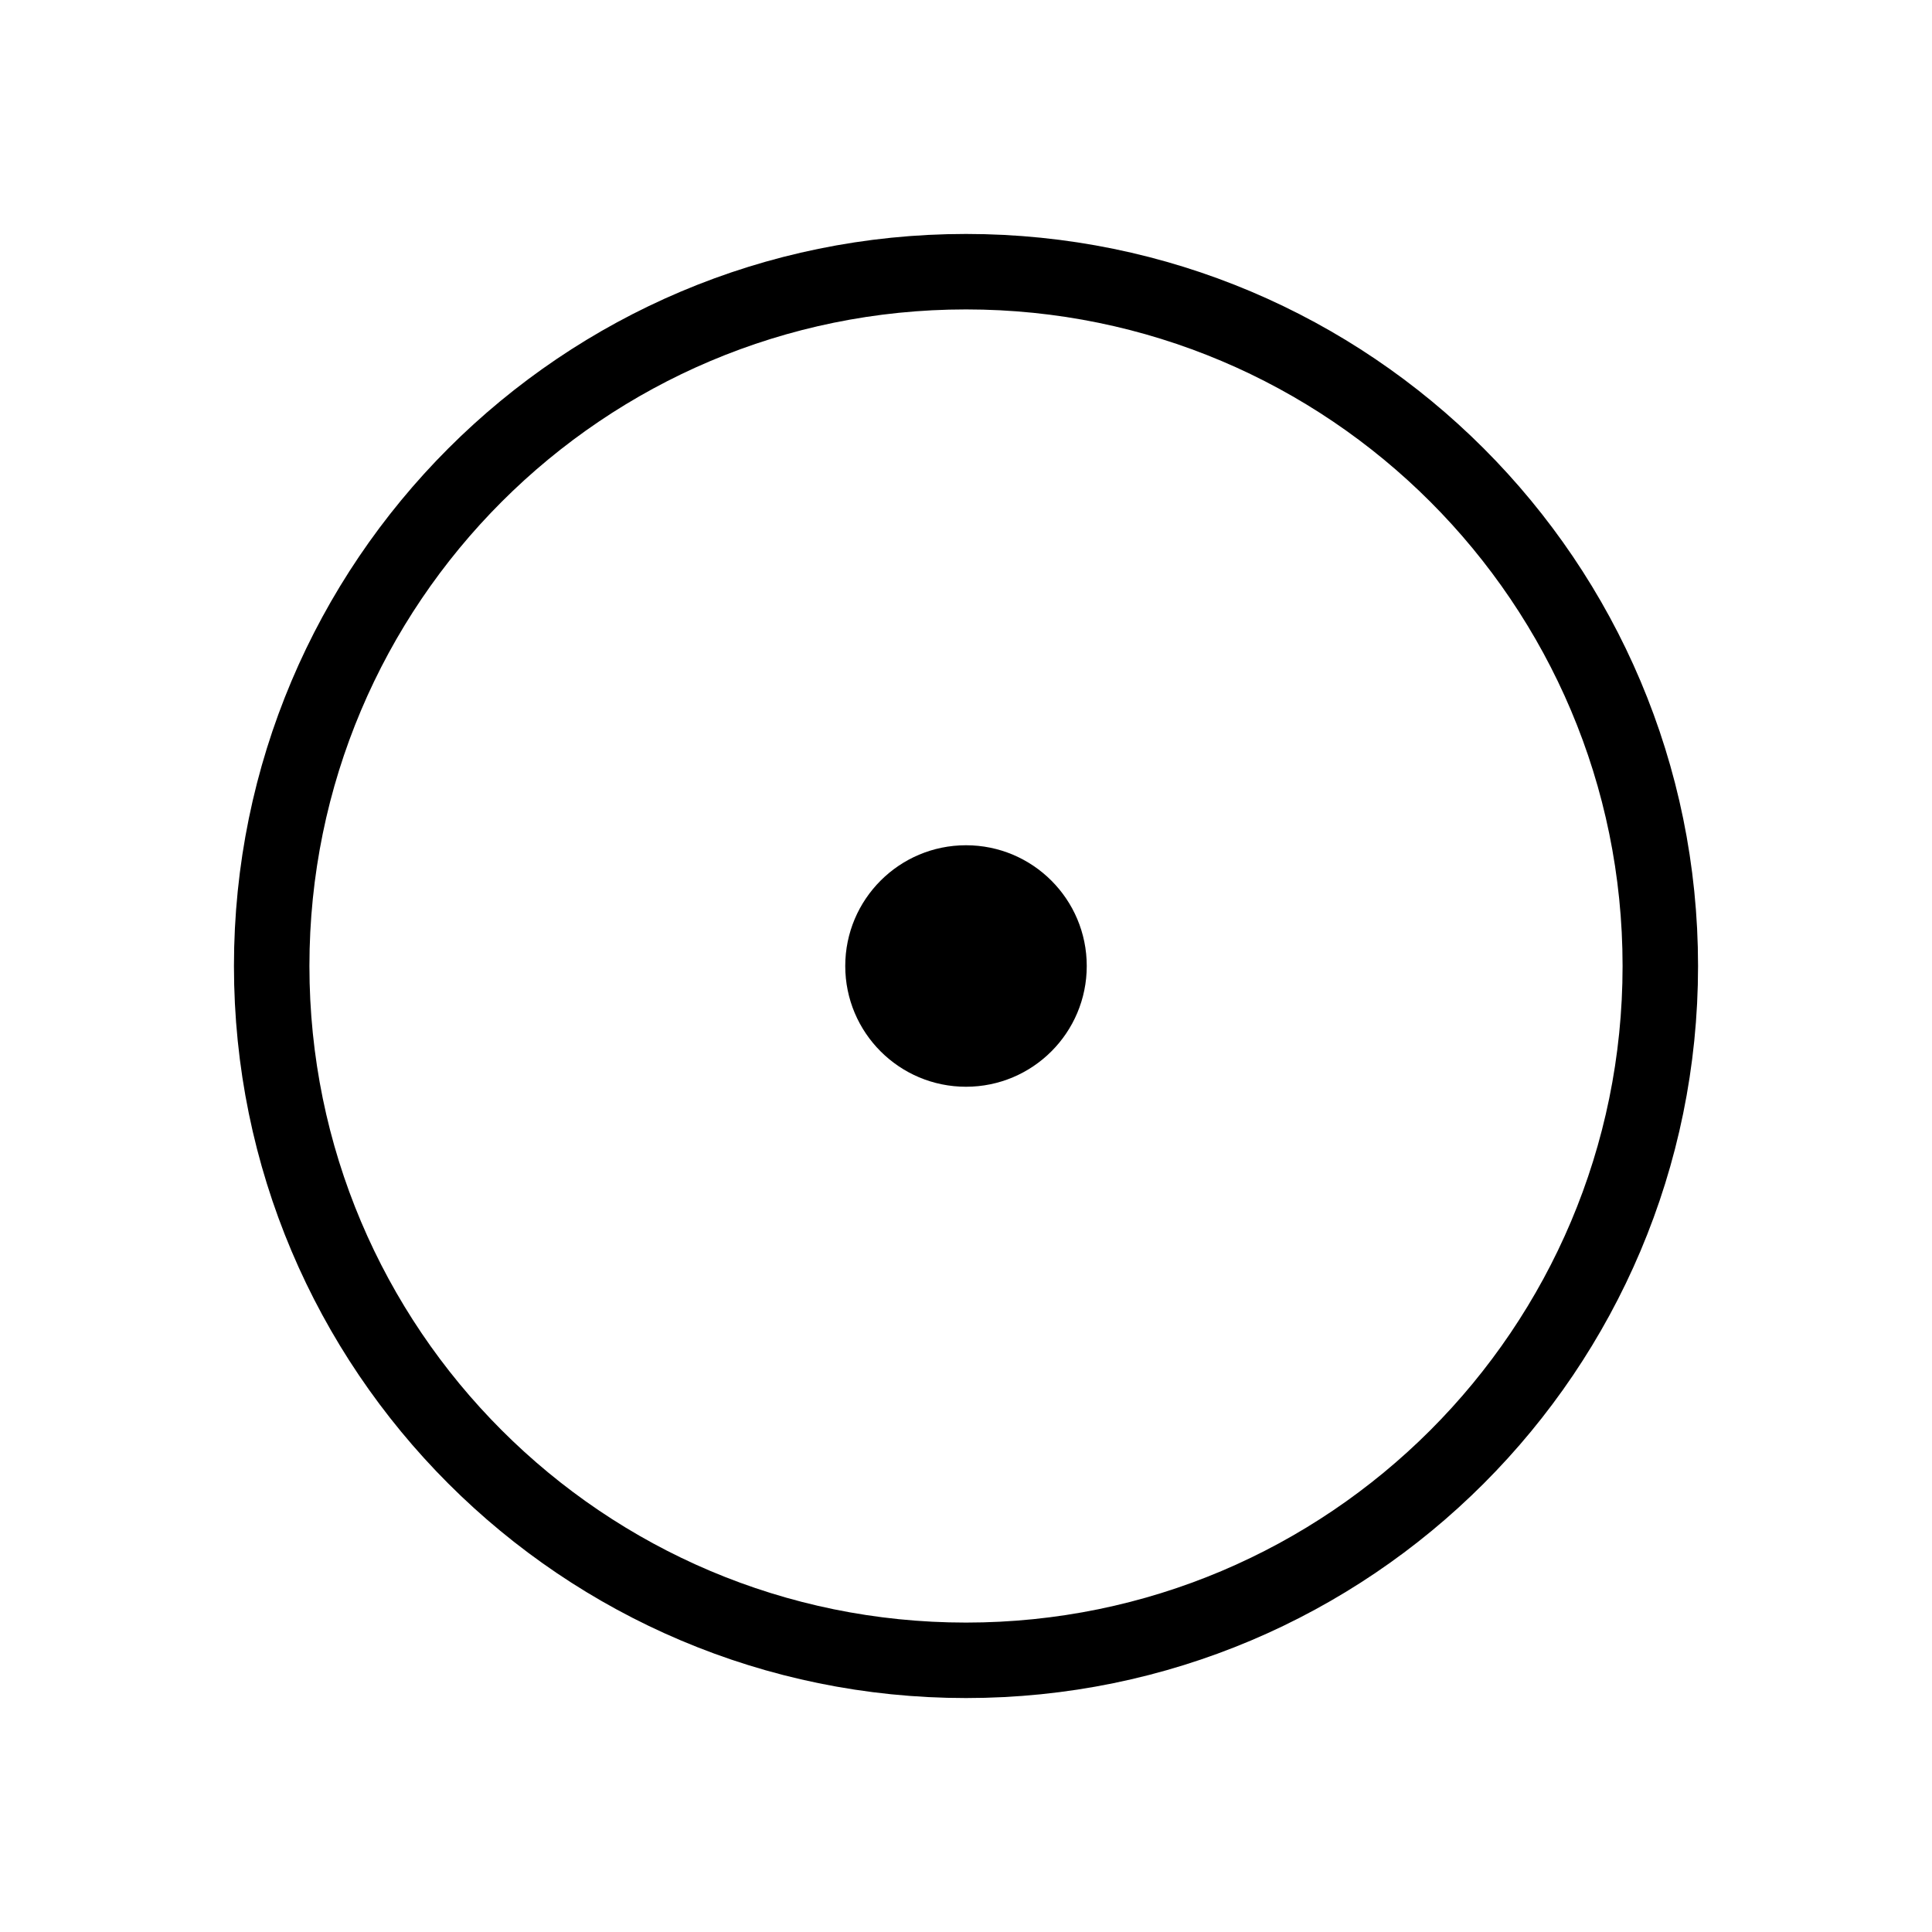
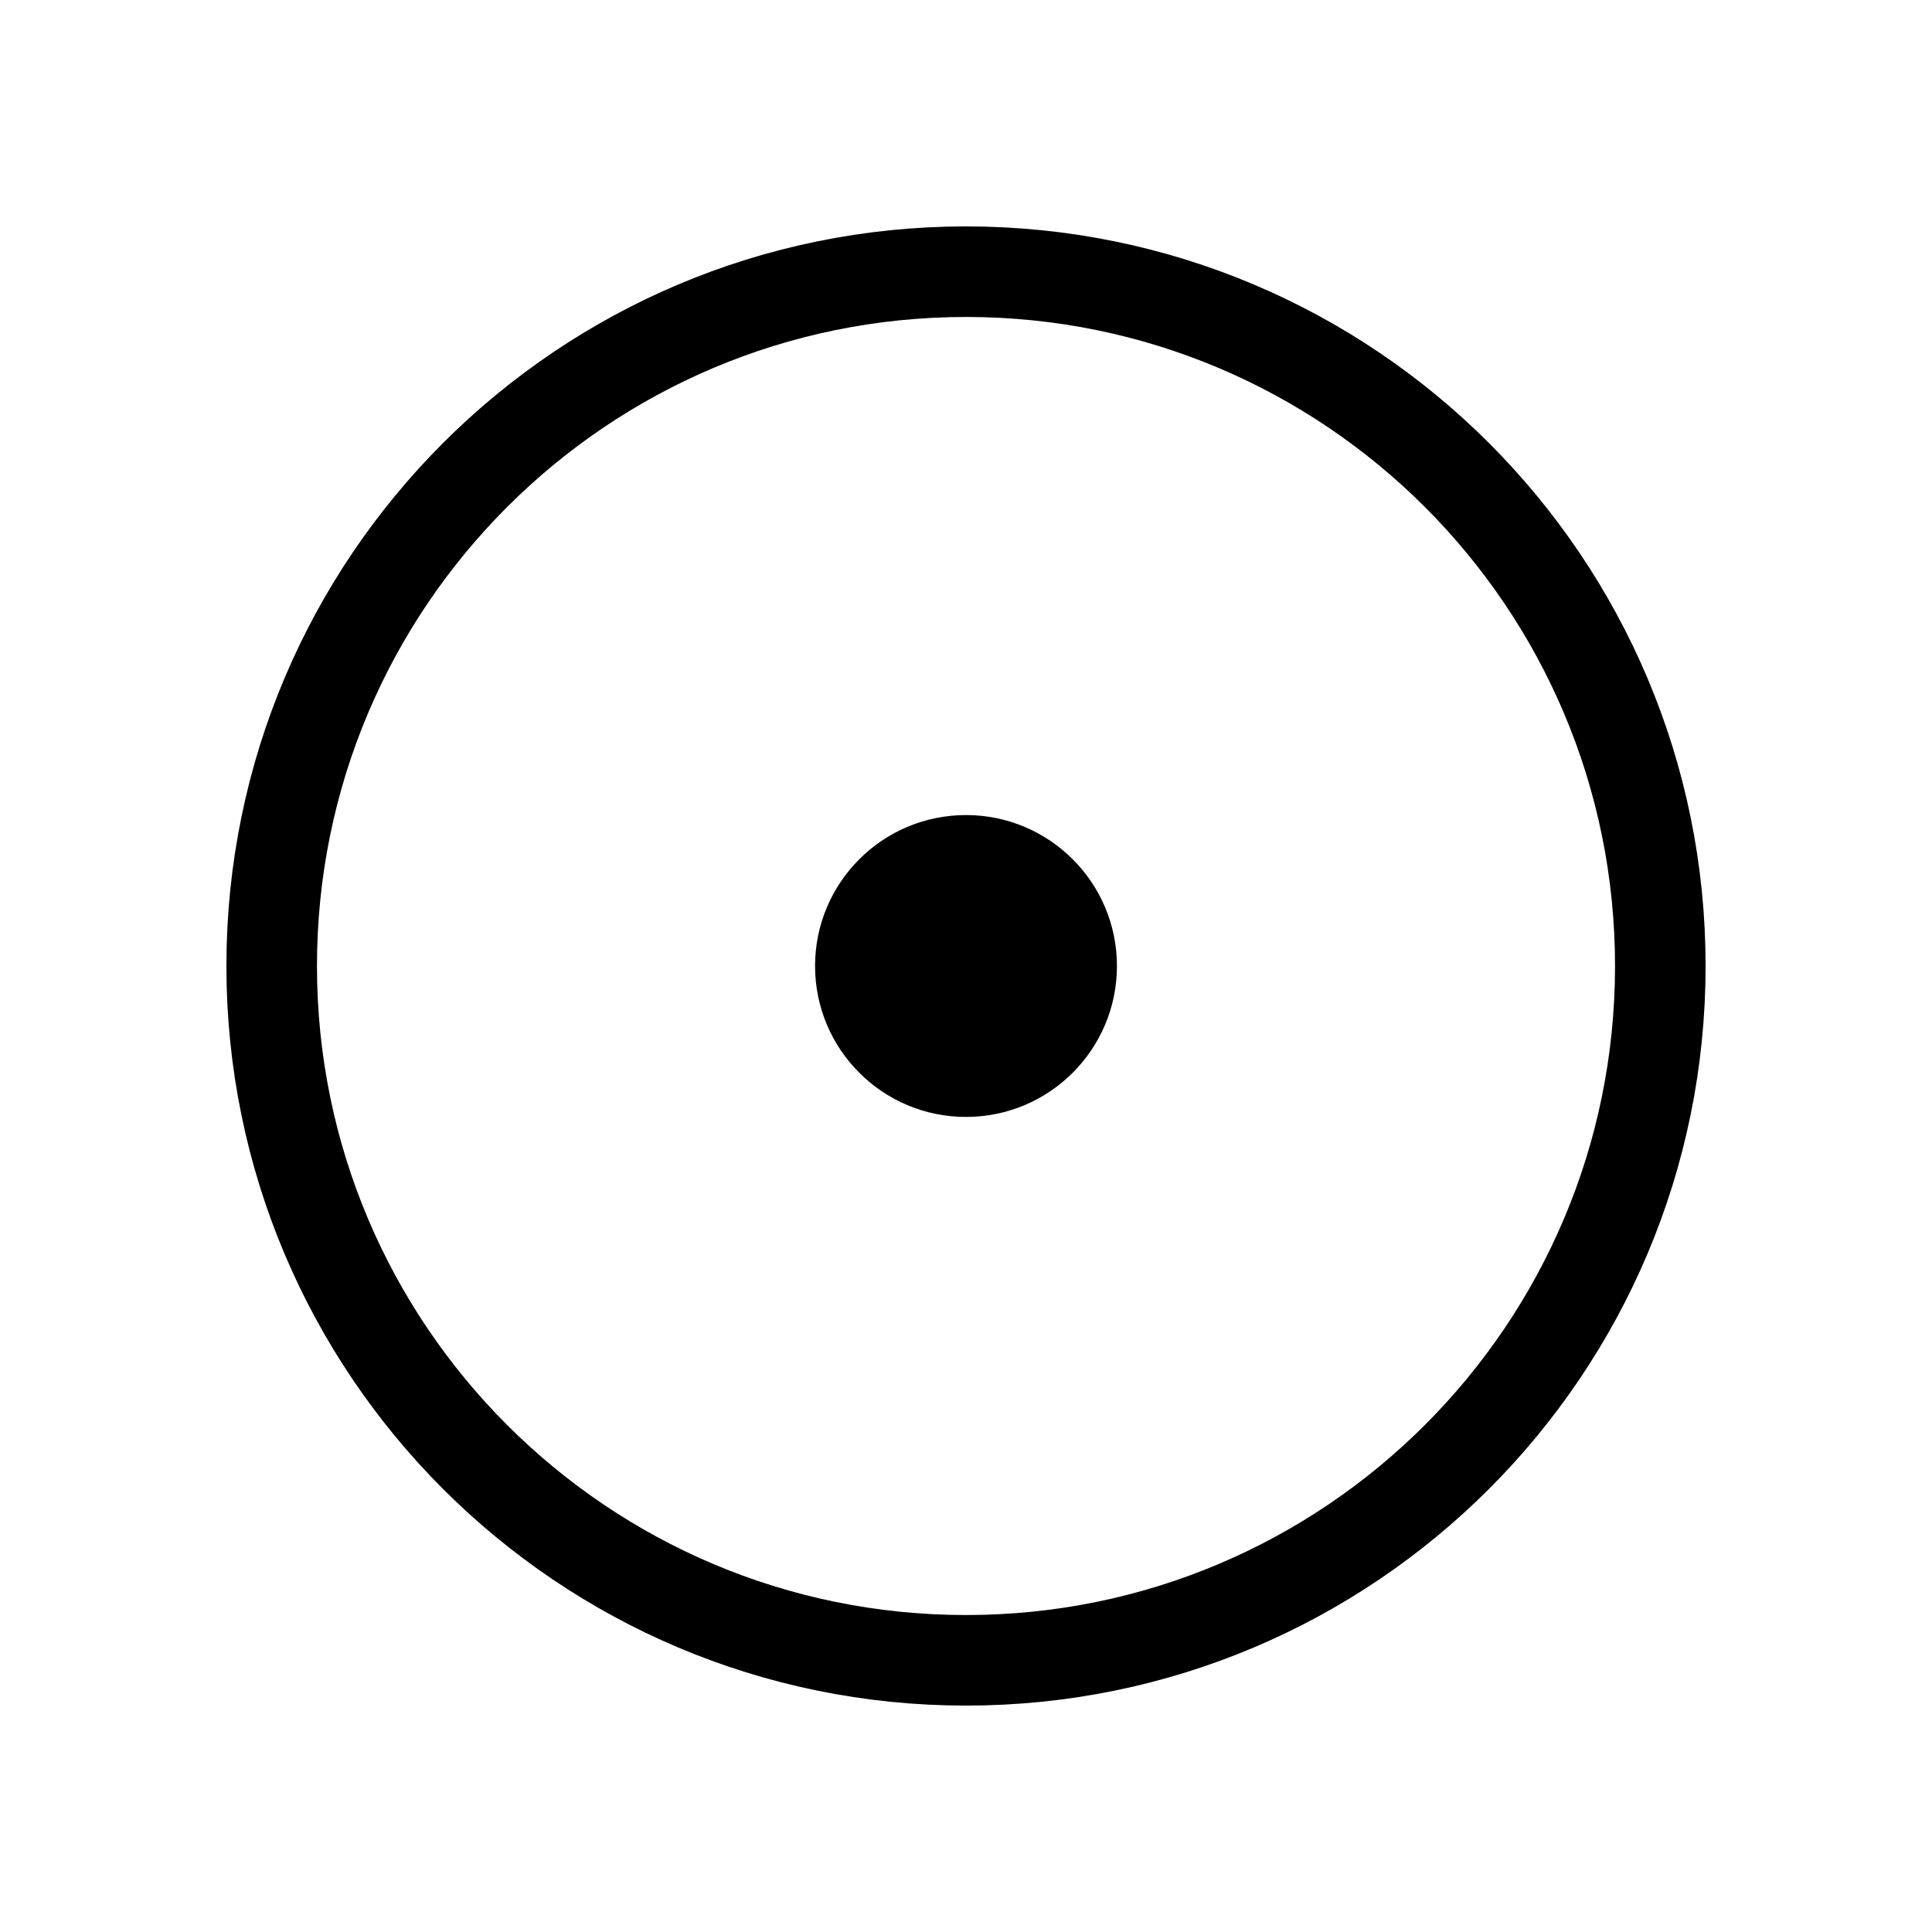
<svg xmlns="http://www.w3.org/2000/svg" width="64" height="64" viewBox="0 0 64 64">
-   <circle cx="32" cy="32" r="23" fill="none" stroke="#000" stroke-width="2.5" />
-   <circle cx="32" cy="32" r="4" fill="#000" />
+   <circle cx="32" cy="32" r="23" fill="none" stroke="#000" stroke-width="3" />
+   <circle cx="32" cy="32" r="5" fill="#000" />
</svg>
